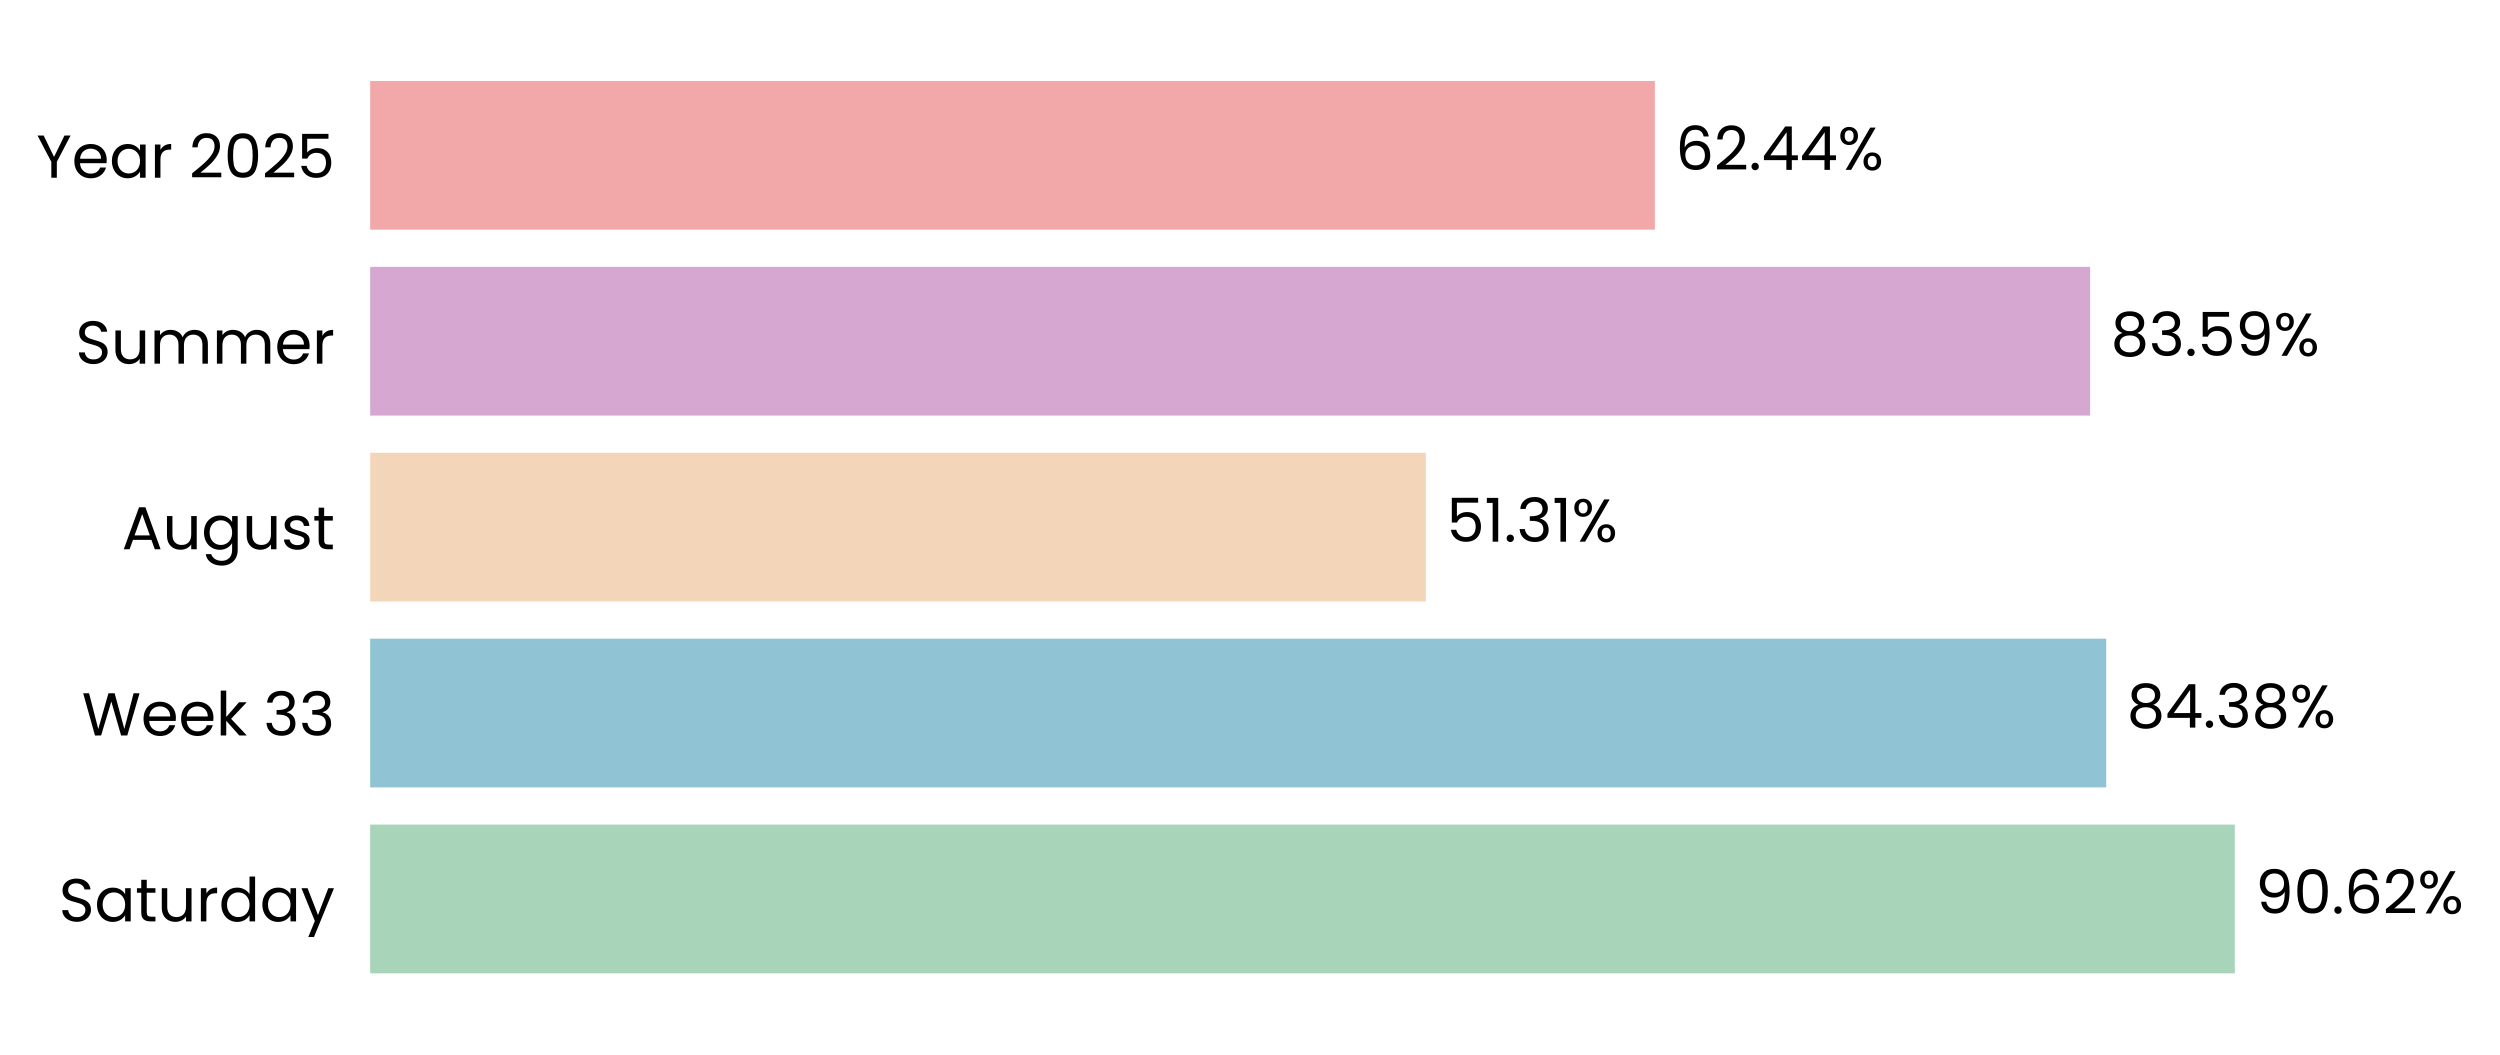
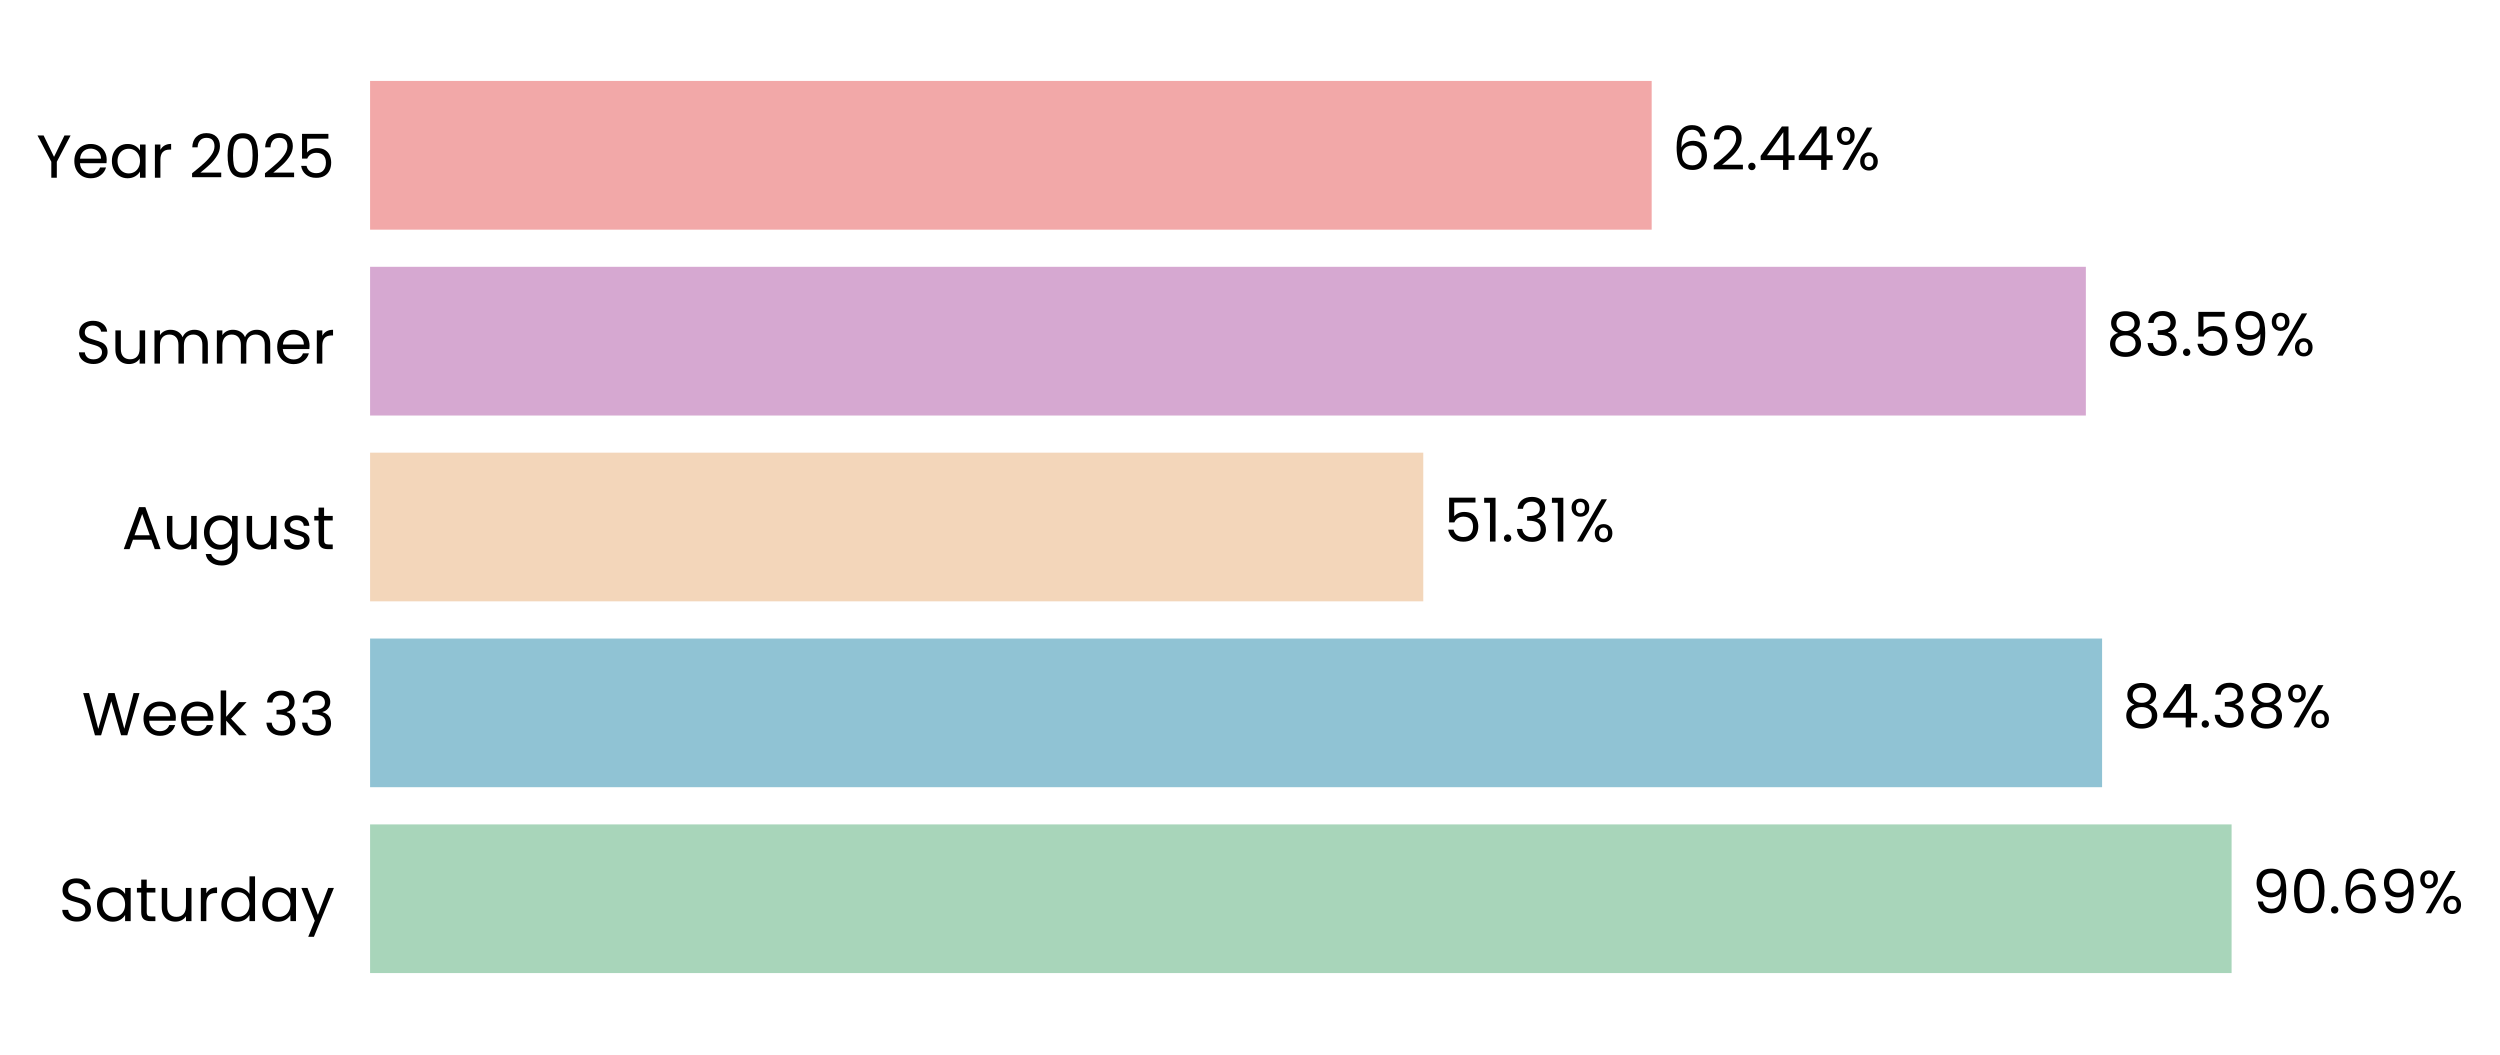
- <svg xmlns="http://www.w3.org/2000/svg" xmlns:xlink="http://www.w3.org/1999/xlink" width="495.121pt" height="208.8pt" viewBox="0 0 495.121 208.8" version="1.1">
+ <svg xmlns="http://www.w3.org/2000/svg" xmlns:xlink="http://www.w3.org/1999/xlink" width="495.237pt" height="208.8pt" viewBox="0 0 495.237 208.8" version="1.1">
  <defs>
    <style type="text/css">*{stroke-linejoin: round; stroke-linecap: butt}</style>
  </defs>
  <g id="figure_1">
    <g id="patch_1">
-       <path d="M 0 208.8  L 495.121 208.8  L 495.121 0  L 0 0  L 0 208.8  z " style="fill: none" />
+       <path d="M 0 208.8  L 495.237 208.8  L 495.237 0  L 0 0  L 0 208.8  z " style="fill: none" />
    </g>
    <g id="axes_1">
      <g id="patch_2">
-         <path d="M 73.311 201.6  L 480.804 201.6  L 480.804 7.2  L 73.311 7.2  L 73.311 201.6  z " style="fill: none" />
+         <path d="M 73.311 201.6  L 479.903 201.6  L 479.903 7.2  L 73.311 7.2  L 73.311 201.6  z " style="fill: none" />
      </g>
      <g id="patch_3">
-         <path d="M 73.311 192.764  L 442.602 192.764  L 442.602 163.309  L 73.311 163.309  z " clip-path="url(#pea7466511b)" style="fill: #a8d5ba" />
+         <path d="M 73.311 192.764  L 442.067 192.764  L 442.067 163.309  L 73.311 163.309  z " clip-path="url(#p5051665ce2)" style="fill: #a8d5ba" />
      </g>
      <g id="patch_4">
-         <path d="M 73.311 155.945  L 417.133 155.945  L 417.133 126.491  L 73.311 126.491  z " clip-path="url(#pea7466511b)" style="fill: #90c3d4" />
+         <path d="M 73.311 155.945  L 416.413 155.945  L 416.413 126.491  L 73.311 126.491  z " clip-path="url(#p5051665ce2)" style="fill: #90c3d4" />
      </g>
      <g id="patch_5">
-         <path d="M 73.311 119.127  L 282.398 119.127  L 282.398 89.673  L 73.311 89.673  z " clip-path="url(#pea7466511b)" style="fill: #f3d6ba" />
+         <path d="M 73.311 119.127  L 281.944 119.127  L 281.944 89.673  L 73.311 89.673  z " clip-path="url(#p5051665ce2)" style="fill: #f3d6ba" />
      </g>
      <g id="patch_6">
-         <path d="M 73.311 82.309  L 413.95 82.309  L 413.95 52.855  L 73.311 52.855  z " clip-path="url(#pea7466511b)" style="fill: #d6a8d1" />
+         <path d="M 73.311 82.309  L 413.199 82.309  L 413.199 52.855  L 73.311 52.855  z " clip-path="url(#p5051665ce2)" style="fill: #d6a8d1" />
      </g>
      <g id="patch_7">
-         <path d="M 73.311 45.491  L 327.75 45.491  L 327.75 16.036  L 73.311 16.036  z " clip-path="url(#pea7466511b)" style="fill: #f2a8a8" />
+         <path d="M 73.311 45.491  L 327.188 45.491  L 327.188 16.036  L 73.311 16.036  z " clip-path="url(#p5051665ce2)" style="fill: #f2a8a8" />
      </g>
      <g id="matplotlib.axis_1">
        <g id="ytick_1">
          <g id="text_1">
            <g transform="translate(11.65312 182.4764) scale(0.12 -0.12)">
              <defs>
                <path id="Poppins-Regular-53" d="M 1907 -45  Q 1466 -45 1117 112  Q 768 269 569 547  Q 371 826 365 1190  L 986 1190  Q 1018 877 1245 662  Q 1472 448 1907 448  Q 2323 448 2563 656  Q 2803 864 2803 1190  Q 2803 1446 2662 1606  Q 2522 1766 2310 1849  Q 2099 1933 1741 2029  Q 1299 2144 1033 2259  Q 768 2374 579 2620  Q 390 2867 390 3283  Q 390 3648 576 3929  Q 762 4211 1098 4364  Q 1434 4518 1869 4518  Q 2496 4518 2896 4204  Q 3296 3891 3347 3373  L 2707 3373  Q 2675 3629 2438 3824  Q 2202 4019 1811 4019  Q 1446 4019 1216 3830  Q 986 3642 986 3302  Q 986 3059 1123 2905  Q 1261 2752 1462 2672  Q 1664 2592 2029 2490  Q 2470 2368 2739 2249  Q 3008 2131 3200 1884  Q 3392 1638 3392 1216  Q 3392 890 3219 602  Q 3046 314 2707 134  Q 2368 -45 1907 -45  z " transform="scale(0.015625)" />
                <path id="Poppins-Regular-61" d="M 275 1766  Q 275 2304 492 2710  Q 710 3117 1091 3341  Q 1472 3565 1939 3565  Q 2400 3565 2739 3366  Q 3078 3168 3245 2867  L 3245 3507  L 3834 3507  L 3834 0  L 3245 0  L 3245 653  Q 3072 346 2729 144  Q 2387 -58 1933 -58  Q 1466 -58 1088 172  Q 710 403 492 819  Q 275 1235 275 1766  z M 3245 1760  Q 3245 2157 3085 2451  Q 2925 2746 2653 2902  Q 2381 3059 2054 3059  Q 1728 3059 1459 2905  Q 1190 2752 1030 2457  Q 870 2163 870 1766  Q 870 1363 1030 1065  Q 1190 768 1459 611  Q 1728 454 2054 454  Q 2381 454 2653 611  Q 2925 768 3085 1065  Q 3245 1363 3245 1760  z " transform="scale(0.015625)" />
                <path id="Poppins-Regular-74" d="M 1203 3027  L 1203 960  Q 1203 704 1312 598  Q 1421 493 1690 493  L 2118 493  L 2118 0  L 1594 0  Q 1107 0 864 224  Q 621 448 621 960  L 621 3027  L 166 3027  L 166 3507  L 621 3507  L 621 4390  L 1203 4390  L 1203 3507  L 2118 3507  L 2118 3027  L 1203 3027  z " transform="scale(0.015625)" />
                <path id="Poppins-Regular-75" d="M 3603 3507  L 3603 0  L 3021 0  L 3021 518  Q 2854 250 2556 99  Q 2259 -51 1901 -51  Q 1491 -51 1164 118  Q 838 288 649 627  Q 461 966 461 1453  L 461 3507  L 1037 3507  L 1037 1530  Q 1037 1011 1299 732  Q 1562 454 2016 454  Q 2483 454 2752 742  Q 3021 1030 3021 1581  L 3021 3507  L 3603 3507  z " transform="scale(0.015625)" />
                <path id="Poppins-Regular-72" d="M 1075 2938  Q 1229 3238 1513 3404  Q 1798 3571 2208 3571  L 2208 2970  L 2054 2970  Q 1075 2970 1075 1907  L 1075 0  L 493 0  L 493 3507  L 1075 3507  L 1075 2938  z " transform="scale(0.015625)" />
                <path id="Poppins-Regular-64" d="M 275 1766  Q 275 2304 492 2710  Q 710 3117 1091 3341  Q 1472 3565 1946 3565  Q 2355 3565 2707 3376  Q 3059 3187 3245 2880  L 3245 4736  L 3834 4736  L 3834 0  L 3245 0  L 3245 659  Q 3072 346 2733 144  Q 2394 -58 1939 -58  Q 1472 -58 1091 172  Q 710 403 492 819  Q 275 1235 275 1766  z M 3245 1760  Q 3245 2157 3085 2451  Q 2925 2746 2653 2902  Q 2381 3059 2054 3059  Q 1728 3059 1459 2905  Q 1190 2752 1030 2457  Q 870 2163 870 1766  Q 870 1363 1030 1065  Q 1190 768 1459 611  Q 1728 454 2054 454  Q 2381 454 2653 611  Q 2925 768 3085 1065  Q 3245 1363 3245 1760  z " transform="scale(0.015625)" />
                <path id="Poppins-Regular-79" d="M 3514 3507  L 1402 -1651  L 800 -1651  L 1491 38  L 77 3507  L 723 3507  L 1824 666  L 2912 3507  L 3514 3507  z " transform="scale(0.015625)" />
              </defs>
              <use xlink:href="#Poppins-Regular-53" />
              <use xlink:href="#Poppins-Regular-61" transform="translate(58.7 0)" />
              <use xlink:href="#Poppins-Regular-74" transform="translate(126.3 0)" />
              <use xlink:href="#Poppins-Regular-75" transform="translate(162.7 0)" />
              <use xlink:href="#Poppins-Regular-72" transform="translate(226.7 0)" />
              <use xlink:href="#Poppins-Regular-64" transform="translate(264 0)" />
              <use xlink:href="#Poppins-Regular-61" transform="translate(331.5999 0)" />
              <use xlink:href="#Poppins-Regular-79" transform="translate(399.1999 0)" />
            </g>
          </g>
        </g>
        <g id="ytick_2">
          <g id="text_2">
            <g transform="translate(16.19813 145.6582) scale(0.12 -0.12)">
              <defs>
                <path id="Poppins-Regular-57" d="M 6099 4461  L 4806 0  L 4154 0  L 3117 3590  L 2042 0  L 1395 -6  L 147 4461  L 768 4461  L 1741 678  L 2816 4461  L 3469 4461  L 4493 691  L 5472 4461  L 6099 4461  z " transform="scale(0.015625)" />
                <path id="Poppins-Regular-65" d="M 3693 1888  Q 3693 1722 3674 1536  L 870 1536  Q 902 1018 1225 726  Q 1549 435 2010 435  Q 2387 435 2640 611  Q 2893 787 2995 1082  L 3622 1082  Q 3482 576 3059 259  Q 2637 -58 2010 -58  Q 1510 -58 1116 166  Q 723 390 499 803  Q 275 1216 275 1760  Q 275 2304 492 2713  Q 710 3123 1104 3344  Q 1498 3565 2010 3565  Q 2509 3565 2893 3347  Q 3277 3130 3485 2749  Q 3693 2368 3693 1888  z M 3091 2010  Q 3091 2342 2944 2582  Q 2797 2822 2544 2947  Q 2291 3072 1984 3072  Q 1542 3072 1232 2790  Q 922 2509 877 2010  L 3091 2010  z " transform="scale(0.015625)" />
                <path id="Poppins-Regular-6b" d="M 2451 0  L 1075 1549  L 1075 0  L 493 0  L 493 4736  L 1075 4736  L 1075 1952  L 2426 3507  L 3238 3507  L 1587 1760  L 3245 0  L 2451 0  z " transform="scale(0.015625)" />
                <path id="Poppins-Regular-20" transform="scale(0.015625)" />
                <path id="Poppins-Regular-33" d="M 384 3462  Q 429 4051 838 4384  Q 1248 4717 1901 4717  Q 2336 4717 2653 4560  Q 2970 4403 3133 4134  Q 3296 3866 3296 3526  Q 3296 3130 3069 2842  Q 2842 2554 2477 2470  L 2477 2438  Q 2893 2336 3136 2035  Q 3379 1734 3379 1248  Q 3379 883 3212 592  Q 3046 301 2713 134  Q 2381 -32 1914 -32  Q 1235 -32 800 323  Q 365 678 314 1331  L 877 1331  Q 922 947 1190 704  Q 1459 461 1907 461  Q 2355 461 2588 694  Q 2822 928 2822 1299  Q 2822 1779 2502 1990  Q 2182 2202 1536 2202  L 1389 2202  L 1389 2688  L 1542 2688  Q 2131 2694 2432 2883  Q 2733 3072 2733 3469  Q 2733 3808 2512 4013  Q 2291 4218 1882 4218  Q 1485 4218 1241 4013  Q 998 3808 954 3462  L 384 3462  z " transform="scale(0.015625)" />
              </defs>
              <use xlink:href="#Poppins-Regular-57" />
              <use xlink:href="#Poppins-Regular-65" transform="translate(97.59999 0)" />
              <use xlink:href="#Poppins-Regular-65" transform="translate(159.6 0)" />
              <use xlink:href="#Poppins-Regular-6b" transform="translate(221.6 0)" />
              <use xlink:href="#Poppins-Regular-20" transform="translate(273.0999 0)" />
              <use xlink:href="#Poppins-Regular-33" transform="translate(299.7999 0)" />
              <use xlink:href="#Poppins-Regular-33" transform="translate(358.6999 0)" />
            </g>
          </g>
        </g>
        <g id="ytick_3">
          <g id="text_3">
            <g transform="translate(24.11812 108.78) scale(0.12 -0.12)">
              <defs>
                <path id="Poppins-Regular-41" d="M 3130 992  L 1184 992  L 826 0  L 211 0  L 1824 4435  L 2496 4435  L 4102 0  L 3488 0  L 3130 992  z M 2963 1466  L 2157 3718  L 1350 1466  L 2963 1466  z " transform="scale(0.015625)" />
                <path id="Poppins-Regular-67" d="M 1939 3565  Q 2394 3565 2736 3366  Q 3078 3168 3245 2867  L 3245 3507  L 3834 3507  L 3834 -77  Q 3834 -557 3629 -931  Q 3424 -1306 3043 -1517  Q 2662 -1728 2157 -1728  Q 1466 -1728 1005 -1401  Q 544 -1075 461 -512  L 1037 -512  Q 1133 -832 1433 -1027  Q 1734 -1222 2157 -1222  Q 2637 -1222 2941 -921  Q 3245 -621 3245 -77  L 3245 659  Q 3072 352 2733 147  Q 2394 -58 1939 -58  Q 1472 -58 1091 172  Q 710 403 492 819  Q 275 1235 275 1766  Q 275 2304 492 2710  Q 710 3117 1091 3341  Q 1472 3565 1939 3565  z M 3245 1760  Q 3245 2157 3085 2451  Q 2925 2746 2653 2902  Q 2381 3059 2054 3059  Q 1728 3059 1459 2905  Q 1190 2752 1030 2457  Q 870 2163 870 1766  Q 870 1363 1030 1065  Q 1190 768 1459 611  Q 1728 454 2054 454  Q 2381 454 2653 611  Q 2925 768 3085 1065  Q 3245 1363 3245 1760  z " transform="scale(0.015625)" />
                <path id="Poppins-Regular-73" d="M 1734 -58  Q 1331 -58 1011 80  Q 691 218 505 464  Q 320 710 301 1030  L 902 1030  Q 928 768 1149 601  Q 1370 435 1728 435  Q 2061 435 2253 582  Q 2445 730 2445 954  Q 2445 1184 2240 1296  Q 2035 1408 1606 1517  Q 1216 1619 969 1724  Q 723 1830 547 2038  Q 371 2246 371 2586  Q 371 2854 531 3078  Q 691 3302 985 3433  Q 1280 3565 1658 3565  Q 2240 3565 2598 3270  Q 2957 2976 2982 2464  L 2400 2464  Q 2381 2739 2179 2905  Q 1978 3072 1638 3072  Q 1325 3072 1139 2937  Q 954 2803 954 2586  Q 954 2413 1066 2301  Q 1178 2189 1347 2121  Q 1517 2054 1818 1971  Q 2195 1869 2432 1769  Q 2669 1670 2838 1472  Q 3008 1274 3014 954  Q 3014 666 2854 435  Q 2694 205 2403 73  Q 2112 -58 1734 -58  z " transform="scale(0.015625)" />
              </defs>
              <use xlink:href="#Poppins-Regular-41" />
              <use xlink:href="#Poppins-Regular-75" transform="translate(67.39999 0)" />
              <use xlink:href="#Poppins-Regular-67" transform="translate(131.4 0)" />
              <use xlink:href="#Poppins-Regular-75" transform="translate(199 0)" />
              <use xlink:href="#Poppins-Regular-73" transform="translate(263 0)" />
              <use xlink:href="#Poppins-Regular-74" transform="translate(315.2 0)" />
            </g>
          </g>
        </g>
        <g id="ytick_4">
          <g id="text_4">
            <g transform="translate(14.95125 72.02182) scale(0.12 -0.12)">
              <defs>
                <path id="Poppins-Regular-6d" d="M 4710 3571  Q 5120 3571 5440 3401  Q 5760 3232 5945 2893  Q 6131 2554 6131 2067  L 6131 0  L 5555 0  L 5555 1984  Q 5555 2509 5296 2787  Q 5037 3066 4595 3066  Q 4141 3066 3872 2774  Q 3603 2483 3603 1933  L 3603 0  L 3027 0  L 3027 1984  Q 3027 2509 2768 2787  Q 2509 3066 2067 3066  Q 1613 3066 1344 2774  Q 1075 2483 1075 1933  L 1075 0  L 493 0  L 493 3507  L 1075 3507  L 1075 3002  Q 1248 3277 1539 3424  Q 1830 3571 2182 3571  Q 2624 3571 2963 3372  Q 3302 3174 3469 2790  Q 3616 3162 3955 3366  Q 4294 3571 4710 3571  z " transform="scale(0.015625)" />
              </defs>
              <use xlink:href="#Poppins-Regular-53" />
              <use xlink:href="#Poppins-Regular-75" transform="translate(58.7 0)" />
              <use xlink:href="#Poppins-Regular-6d" transform="translate(122.7 0)" />
              <use xlink:href="#Poppins-Regular-6d" transform="translate(225.7 0)" />
              <use xlink:href="#Poppins-Regular-65" transform="translate(328.7 0)" />
              <use xlink:href="#Poppins-Regular-72" transform="translate(390.6999 0)" />
            </g>
          </g>
        </g>
        <g id="ytick_5">
          <g id="text_5">
            <g transform="translate(7.2 35.20364) scale(0.12 -0.12)">
              <defs>
                <path id="Poppins-Regular-59" d="M 3616 4461  L 2163 1683  L 2163 0  L 1581 0  L 1581 1683  L 122 4461  L 768 4461  L 1869 2202  L 2970 4461  L 3616 4461  z " transform="scale(0.015625)" />
                <path id="Poppins-Regular-32" d="M 326 467  Q 1139 1120 1600 1539  Q 2061 1958 2377 2416  Q 2694 2874 2694 3315  Q 2694 3731 2492 3971  Q 2291 4211 1843 4211  Q 1408 4211 1168 3939  Q 928 3667 909 3213  L 346 3213  Q 371 3930 780 4320  Q 1190 4710 1837 4710  Q 2496 4710 2883 4345  Q 3270 3981 3270 3341  Q 3270 2810 2953 2307  Q 2637 1805 2233 1424  Q 1830 1043 1203 538  L 3405 538  L 3405 51  L 326 51  L 326 467  z " transform="scale(0.015625)" />
                <path id="Poppins-Regular-30" d="M 397 2362  Q 397 3462 755 4080  Q 1114 4698 2010 4698  Q 2899 4698 3257 4080  Q 3616 3462 3616 2362  Q 3616 1242 3257 621  Q 2899 0 2010 0  Q 1114 0 755 621  Q 397 1242 397 2362  z M 3040 2362  Q 3040 2918 2966 3305  Q 2893 3693 2665 3929  Q 2438 4166 2010 4166  Q 1574 4166 1347 3929  Q 1120 3693 1046 3305  Q 973 2918 973 2362  Q 973 1786 1046 1395  Q 1120 1005 1347 768  Q 1574 531 2010 531  Q 2438 531 2665 768  Q 2893 1005 2966 1395  Q 3040 1786 3040 2362  z " transform="scale(0.015625)" />
                <path id="Poppins-Regular-35" d="M 3347 4122  L 1101 4122  L 1101 2662  Q 1248 2867 1536 2998  Q 1824 3130 2157 3130  Q 2688 3130 3021 2909  Q 3354 2688 3498 2339  Q 3642 1990 3642 1600  Q 3642 1139 3469 774  Q 3296 410 2941 198  Q 2586 -13 2061 -13  Q 1389 -13 973 332  Q 557 678 467 1254  L 1037 1254  Q 1120 890 1389 685  Q 1658 480 2067 480  Q 2573 480 2829 784  Q 3085 1088 3085 1587  Q 3085 2086 2829 2358  Q 2573 2630 2074 2630  Q 1734 2630 1481 2467  Q 1229 2304 1114 2022  L 563 2022  L 563 4634  L 3347 4634  L 3347 4122  z " transform="scale(0.015625)" />
              </defs>
              <use xlink:href="#Poppins-Regular-59" />
              <use xlink:href="#Poppins-Regular-65" transform="translate(58.39999 0)" />
              <use xlink:href="#Poppins-Regular-61" transform="translate(120.4 0)" />
              <use xlink:href="#Poppins-Regular-72" transform="translate(188 0)" />
              <use xlink:href="#Poppins-Regular-20" transform="translate(225.3 0)" />
              <use xlink:href="#Poppins-Regular-32" transform="translate(252 0)" />
              <use xlink:href="#Poppins-Regular-30" transform="translate(309.4999 0)" />
              <use xlink:href="#Poppins-Regular-32" transform="translate(372.2999 0)" />
              <use xlink:href="#Poppins-Regular-35" transform="translate(429.7999 0)" />
            </g>
          </g>
        </g>
      </g>
      <g id="text_6">
-         <g transform="translate(446.6765 180.9164) scale(0.12 -0.12)">
+         <g transform="translate(446.1331 180.9164) scale(0.12 -0.12)">
          <defs>
            <path id="Poppins-Regular-39" d="M 1146 1242  Q 1210 877 1443 678  Q 1677 480 2074 480  Q 2605 480 2857 896  Q 3110 1312 3098 2298  Q 2963 2010 2649 1846  Q 2336 1683 1952 1683  Q 1523 1683 1187 1859  Q 851 2035 659 2374  Q 467 2714 467 3194  Q 467 3878 864 4297  Q 1261 4717 1990 4717  Q 2886 4717 3248 4134  Q 3610 3552 3610 2400  Q 3610 1594 3466 1069  Q 3322 544 2979 269  Q 2637 -6 2042 -6  Q 1389 -6 1024 346  Q 659 698 608 1242  L 1146 1242  z M 2048 2176  Q 2477 2176 2752 2441  Q 3027 2707 3027 3162  Q 3027 3642 2758 3936  Q 2490 4230 2003 4230  Q 1555 4230 1289 3948  Q 1024 3667 1024 3206  Q 1024 2739 1286 2457  Q 1549 2176 2048 2176  z " transform="scale(0.015625)" />
            <path id="Poppins-Regular-2e" d="M 678 -38  Q 512 -38 397 77  Q 282 192 282 358  Q 282 525 397 640  Q 512 755 678 755  Q 838 755 950 640  Q 1062 525 1062 358  Q 1062 192 950 77  Q 838 -38 678 -38  z " transform="scale(0.015625)" />
            <path id="Poppins-Regular-36" d="M 2976 3526  Q 2835 4237 2099 4237  Q 1530 4237 1248 3798  Q 966 3360 973 2355  Q 1120 2688 1462 2877  Q 1805 3066 2227 3066  Q 2886 3066 3280 2656  Q 3674 2246 3674 1523  Q 3674 1088 3504 742  Q 3334 397 2992 192  Q 2650 -13 2163 -13  Q 1504 -13 1133 281  Q 762 576 614 1094  Q 467 1613 467 2374  Q 467 4723 2106 4723  Q 2733 4723 3091 4384  Q 3450 4045 3514 3526  L 2976 3526  z M 2106 2573  Q 1830 2573 1587 2461  Q 1344 2349 1193 2121  Q 1043 1894 1043 1568  Q 1043 1082 1324 778  Q 1606 474 2131 474  Q 2579 474 2844 752  Q 3110 1030 3110 1504  Q 3110 2003 2854 2288  Q 2598 2573 2106 2573  z " transform="scale(0.015625)" />
            <path id="Poppins-Regular-25" d="M 269 3584  Q 269 4019 531 4278  Q 794 4538 1203 4538  Q 1613 4538 1875 4278  Q 2138 4019 2138 3584  Q 2138 3142 1875 2883  Q 1613 2624 1203 2624  Q 794 2624 531 2883  Q 269 3142 269 3584  z M 4006 4467  L 1414 0  L 838 0  L 3430 4467  L 4006 4467  z M 1203 4179  Q 986 4179 861 4028  Q 736 3878 736 3584  Q 736 3290 861 3136  Q 986 2982 1203 2982  Q 1421 2982 1549 3139  Q 1677 3296 1677 3584  Q 1677 3878 1549 4028  Q 1421 4179 1203 4179  z M 2720 883  Q 2720 1325 2982 1584  Q 3245 1843 3654 1843  Q 4064 1843 4323 1584  Q 4582 1325 4582 883  Q 4582 448 4323 185  Q 4064 -77 3654 -77  Q 3245 -77 2982 182  Q 2720 442 2720 883  z M 3648 1478  Q 3430 1478 3302 1328  Q 3174 1178 3174 883  Q 3174 595 3302 444  Q 3430 294 3648 294  Q 3866 294 3994 444  Q 4122 595 4122 883  Q 4122 1178 3994 1328  Q 3866 1478 3648 1478  z " transform="scale(0.015625)" />
          </defs>
          <use xlink:href="#Poppins-Regular-39" />
          <use xlink:href="#Poppins-Regular-30" transform="translate(62.99999 0)" />
          <use xlink:href="#Poppins-Regular-2e" transform="translate(125.8 0)" />
          <use xlink:href="#Poppins-Regular-36" transform="translate(146.8 0)" />
-           <use xlink:href="#Poppins-Regular-32" transform="translate(210.2999 0)" />
-           <use xlink:href="#Poppins-Regular-25" transform="translate(267.7999 0)" />
+           <use xlink:href="#Poppins-Regular-39" transform="translate(210.2999 0)" />
+           <use xlink:href="#Poppins-Regular-25" transform="translate(273.2999 0)" />
        </g>
      </g>
      <g id="text_7">
-         <g transform="translate(421.2082 144.0982) scale(0.12 -0.12)">
+         <g transform="translate(420.4791 144.0982) scale(0.12 -0.12)">
          <defs>
            <path id="Poppins-Regular-38" d="M 1242 2406  Q 883 2547 691 2816  Q 499 3085 499 3469  Q 499 3814 672 4092  Q 845 4371 1187 4534  Q 1530 4698 2016 4698  Q 2502 4698 2844 4534  Q 3187 4371 3363 4092  Q 3539 3814 3539 3469  Q 3539 3098 3340 2819  Q 3142 2541 2797 2406  Q 3194 2285 3427 1981  Q 3661 1677 3661 1248  Q 3661 832 3456 521  Q 3251 211 2876 41  Q 2502 -128 2016 -128  Q 1530 -128 1162 41  Q 794 211 589 521  Q 384 832 384 1248  Q 384 1677 614 1984  Q 845 2291 1242 2406  z M 2976 3398  Q 2976 3789 2720 4000  Q 2464 4211 2016 4211  Q 1574 4211 1318 4000  Q 1062 3789 1062 3392  Q 1062 3034 1328 2816  Q 1594 2598 2016 2598  Q 2445 2598 2710 2819  Q 2976 3040 2976 3398  z M 2016 2150  Q 1542 2150 1241 1929  Q 941 1709 941 1267  Q 941 858 1232 608  Q 1523 358 2016 358  Q 2509 358 2797 608  Q 3085 858 3085 1267  Q 3085 1696 2790 1923  Q 2496 2150 2016 2150  z " transform="scale(0.015625)" />
            <path id="Poppins-Regular-34" d="M 256 1030  L 256 1472  L 2502 4582  L 3200 4582  L 3200 1536  L 3840 1536  L 3840 1030  L 3200 1030  L 3200 0  L 2624 0  L 2624 1030  L 256 1030  z M 2650 3974  L 928 1536  L 2650 1536  L 2650 3974  z " transform="scale(0.015625)" />
          </defs>
          <use xlink:href="#Poppins-Regular-38" />
          <use xlink:href="#Poppins-Regular-34" transform="translate(63.09999 0)" />
          <use xlink:href="#Poppins-Regular-2e" transform="translate(126 0)" />
          <use xlink:href="#Poppins-Regular-33" transform="translate(147 0)" />
          <use xlink:href="#Poppins-Regular-38" transform="translate(205.9 0)" />
          <use xlink:href="#Poppins-Regular-25" transform="translate(269 0)" />
        </g>
      </g>
      <g id="text_8">
-         <g transform="translate(286.4727 107.28) scale(0.12 -0.12)">
+         <g transform="translate(286.0103 107.28) scale(0.12 -0.12)">
          <defs>
            <path id="Poppins-Regular-31" d="M 243 4096  L 243 4627  L 1446 4627  L 1446 0  L 858 0  L 858 4096  L 243 4096  z " transform="scale(0.015625)" />
          </defs>
          <use xlink:href="#Poppins-Regular-35" />
          <use xlink:href="#Poppins-Regular-31" transform="translate(62.79999 0)" />
          <use xlink:href="#Poppins-Regular-2e" transform="translate(94.79997 0)" />
          <use xlink:href="#Poppins-Regular-33" transform="translate(115.8 0)" />
          <use xlink:href="#Poppins-Regular-31" transform="translate(174.7 0)" />
          <use xlink:href="#Poppins-Regular-25" transform="translate(206.6999 0)" />
        </g>
      </g>
      <g id="text_9">
-         <g transform="translate(418.0246 70.46182) scale(0.12 -0.12)">
+         <g transform="translate(417.2653 70.46182) scale(0.12 -0.12)">
          <use xlink:href="#Poppins-Regular-38" />
          <use xlink:href="#Poppins-Regular-33" transform="translate(63.09999 0)" />
          <use xlink:href="#Poppins-Regular-2e" transform="translate(122 0)" />
          <use xlink:href="#Poppins-Regular-35" transform="translate(143 0)" />
          <use xlink:href="#Poppins-Regular-39" transform="translate(205.8 0)" />
          <use xlink:href="#Poppins-Regular-25" transform="translate(268.7999 0)" />
        </g>
      </g>
      <g id="text_10">
-         <g transform="translate(331.8249 33.64364) scale(0.12 -0.12)">
+         <g transform="translate(331.2539 33.64364) scale(0.12 -0.12)">
          <use xlink:href="#Poppins-Regular-36" />
          <use xlink:href="#Poppins-Regular-32" transform="translate(63.49999 0)" />
          <use xlink:href="#Poppins-Regular-2e" transform="translate(121 0)" />
          <use xlink:href="#Poppins-Regular-34" transform="translate(142 0)" />
          <use xlink:href="#Poppins-Regular-34" transform="translate(204.8999 0)" />
          <use xlink:href="#Poppins-Regular-25" transform="translate(267.7999 0)" />
        </g>
      </g>
    </g>
  </g>
  <defs>
-     <clipPath id="pea7466511b">
-       <rect x="73.311" y="7.2" width="407.493" height="194.4" />
+     <clipPath id="p5051665ce2">
+       <rect x="73.311" y="7.2" width="406.591" height="194.4" />
    </clipPath>
  </defs>
</svg>
